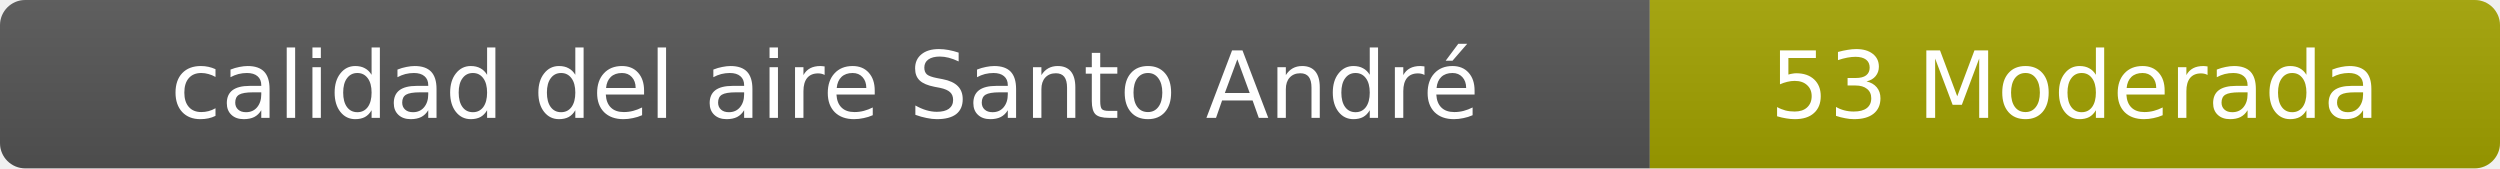
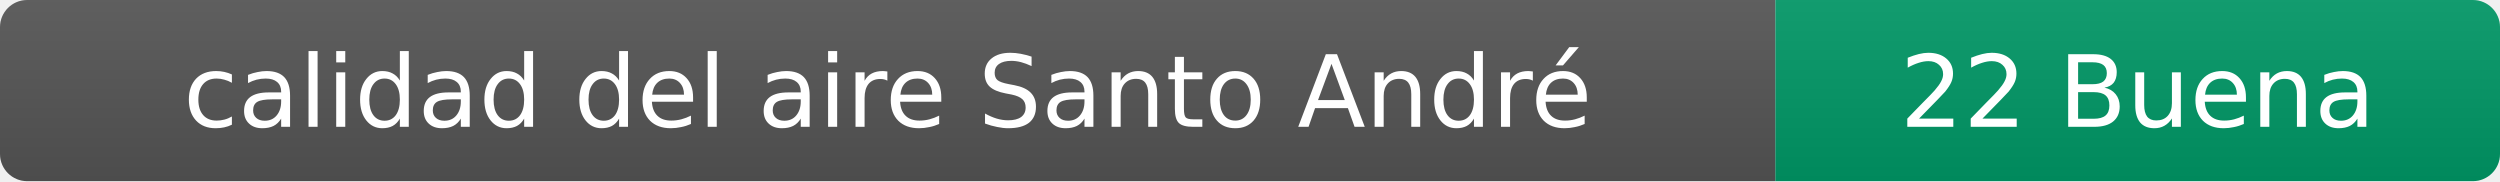
- <svg xmlns="http://www.w3.org/2000/svg" width="297" height="20" role="img" aria-label="calidad del aire: 53 Moderada">
+ <svg xmlns="http://www.w3.org/2000/svg" width="276" height="20" role="img" aria-label="calidad del aire: 22 Buena">
  <linearGradient id="s" x2="0" y2="100%">
    <stop offset="0" stop-color="#bbb" stop-opacity=".1" />
    <stop offset="1" stop-opacity=".1" />
  </linearGradient>
  <clipPath id="r">
-     <rect width="297" height="20" rx="3" fill="#fff" />
+     <rect width="276" height="20" rx="3" fill="#fff" />
  </clipPath>
  <g clip-path="url(#r)">
    <rect width="196" height="20" fill="#555" />
-     <rect x="196" width="101" height="20" fill="#a3a300" />
-     <rect width="297" height="20" fill="url(#s)" />
+     <rect x="196" width="80" height="20" fill="#009966" />
+     <rect width="276" height="20" fill="url(#s)" />
  </g>
  <g fill="#fff" text-anchor="middle" font-family="Verdana,Geneva,DejaVu Sans,sans-serif" font-size="11">
    <text x="98" y="14">calidad del aire Santo André</text>
-     <text x="246.5" y="14">53 Moderada</text>
+     <text x="236" y="14">22 Buena</text>
  </g>
</svg>
